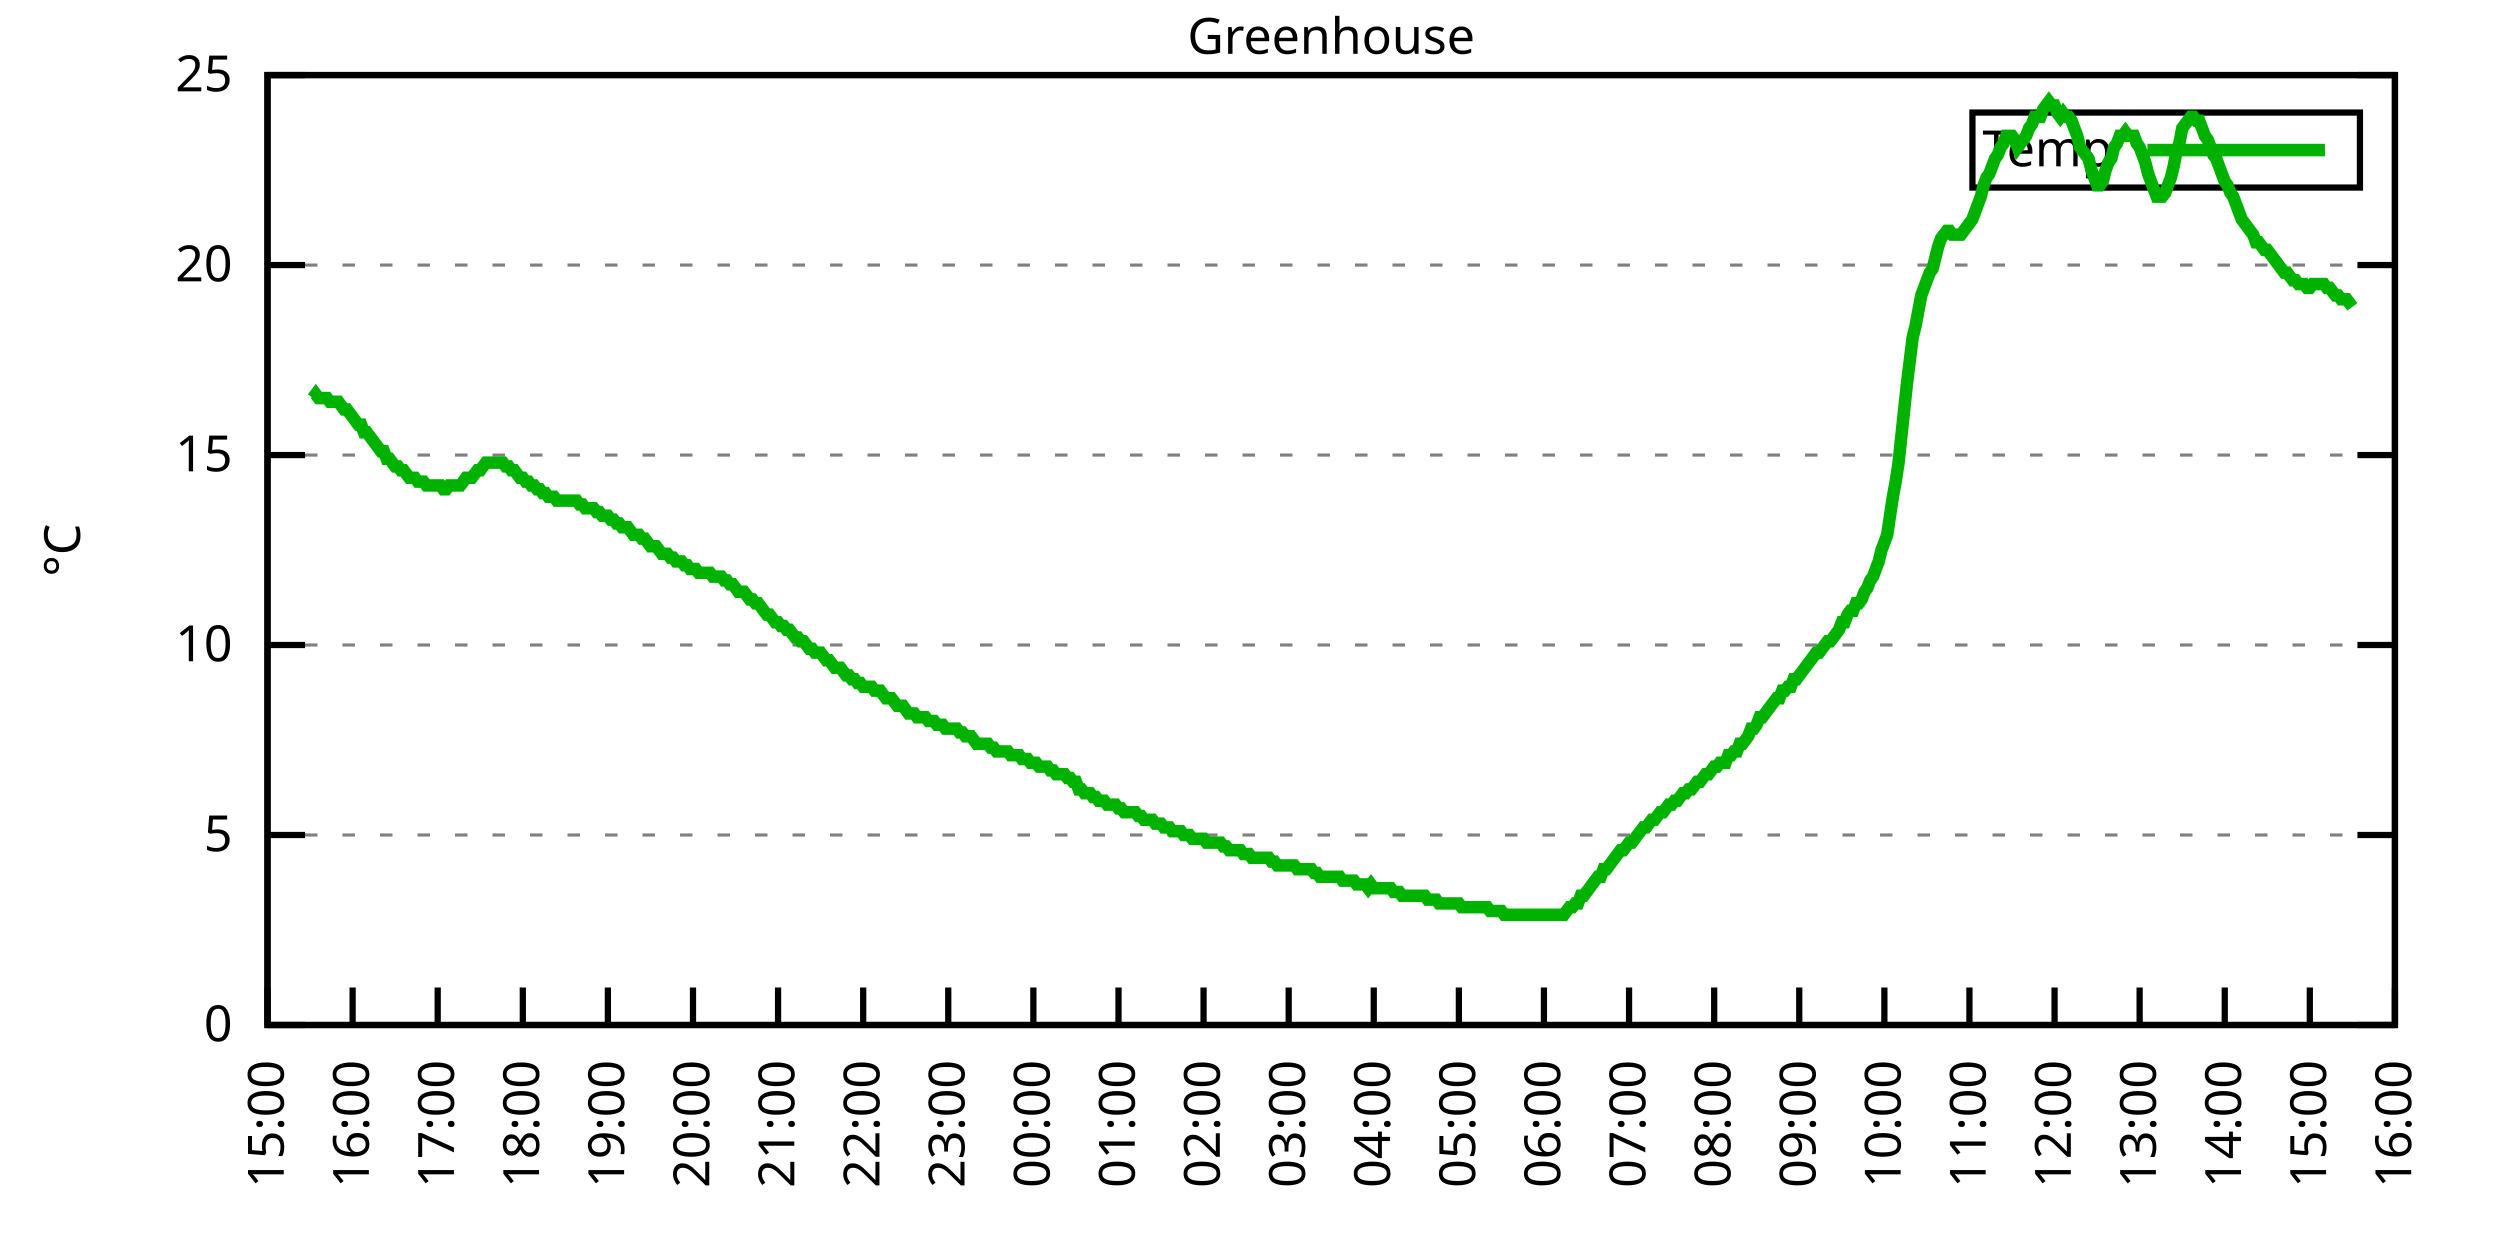
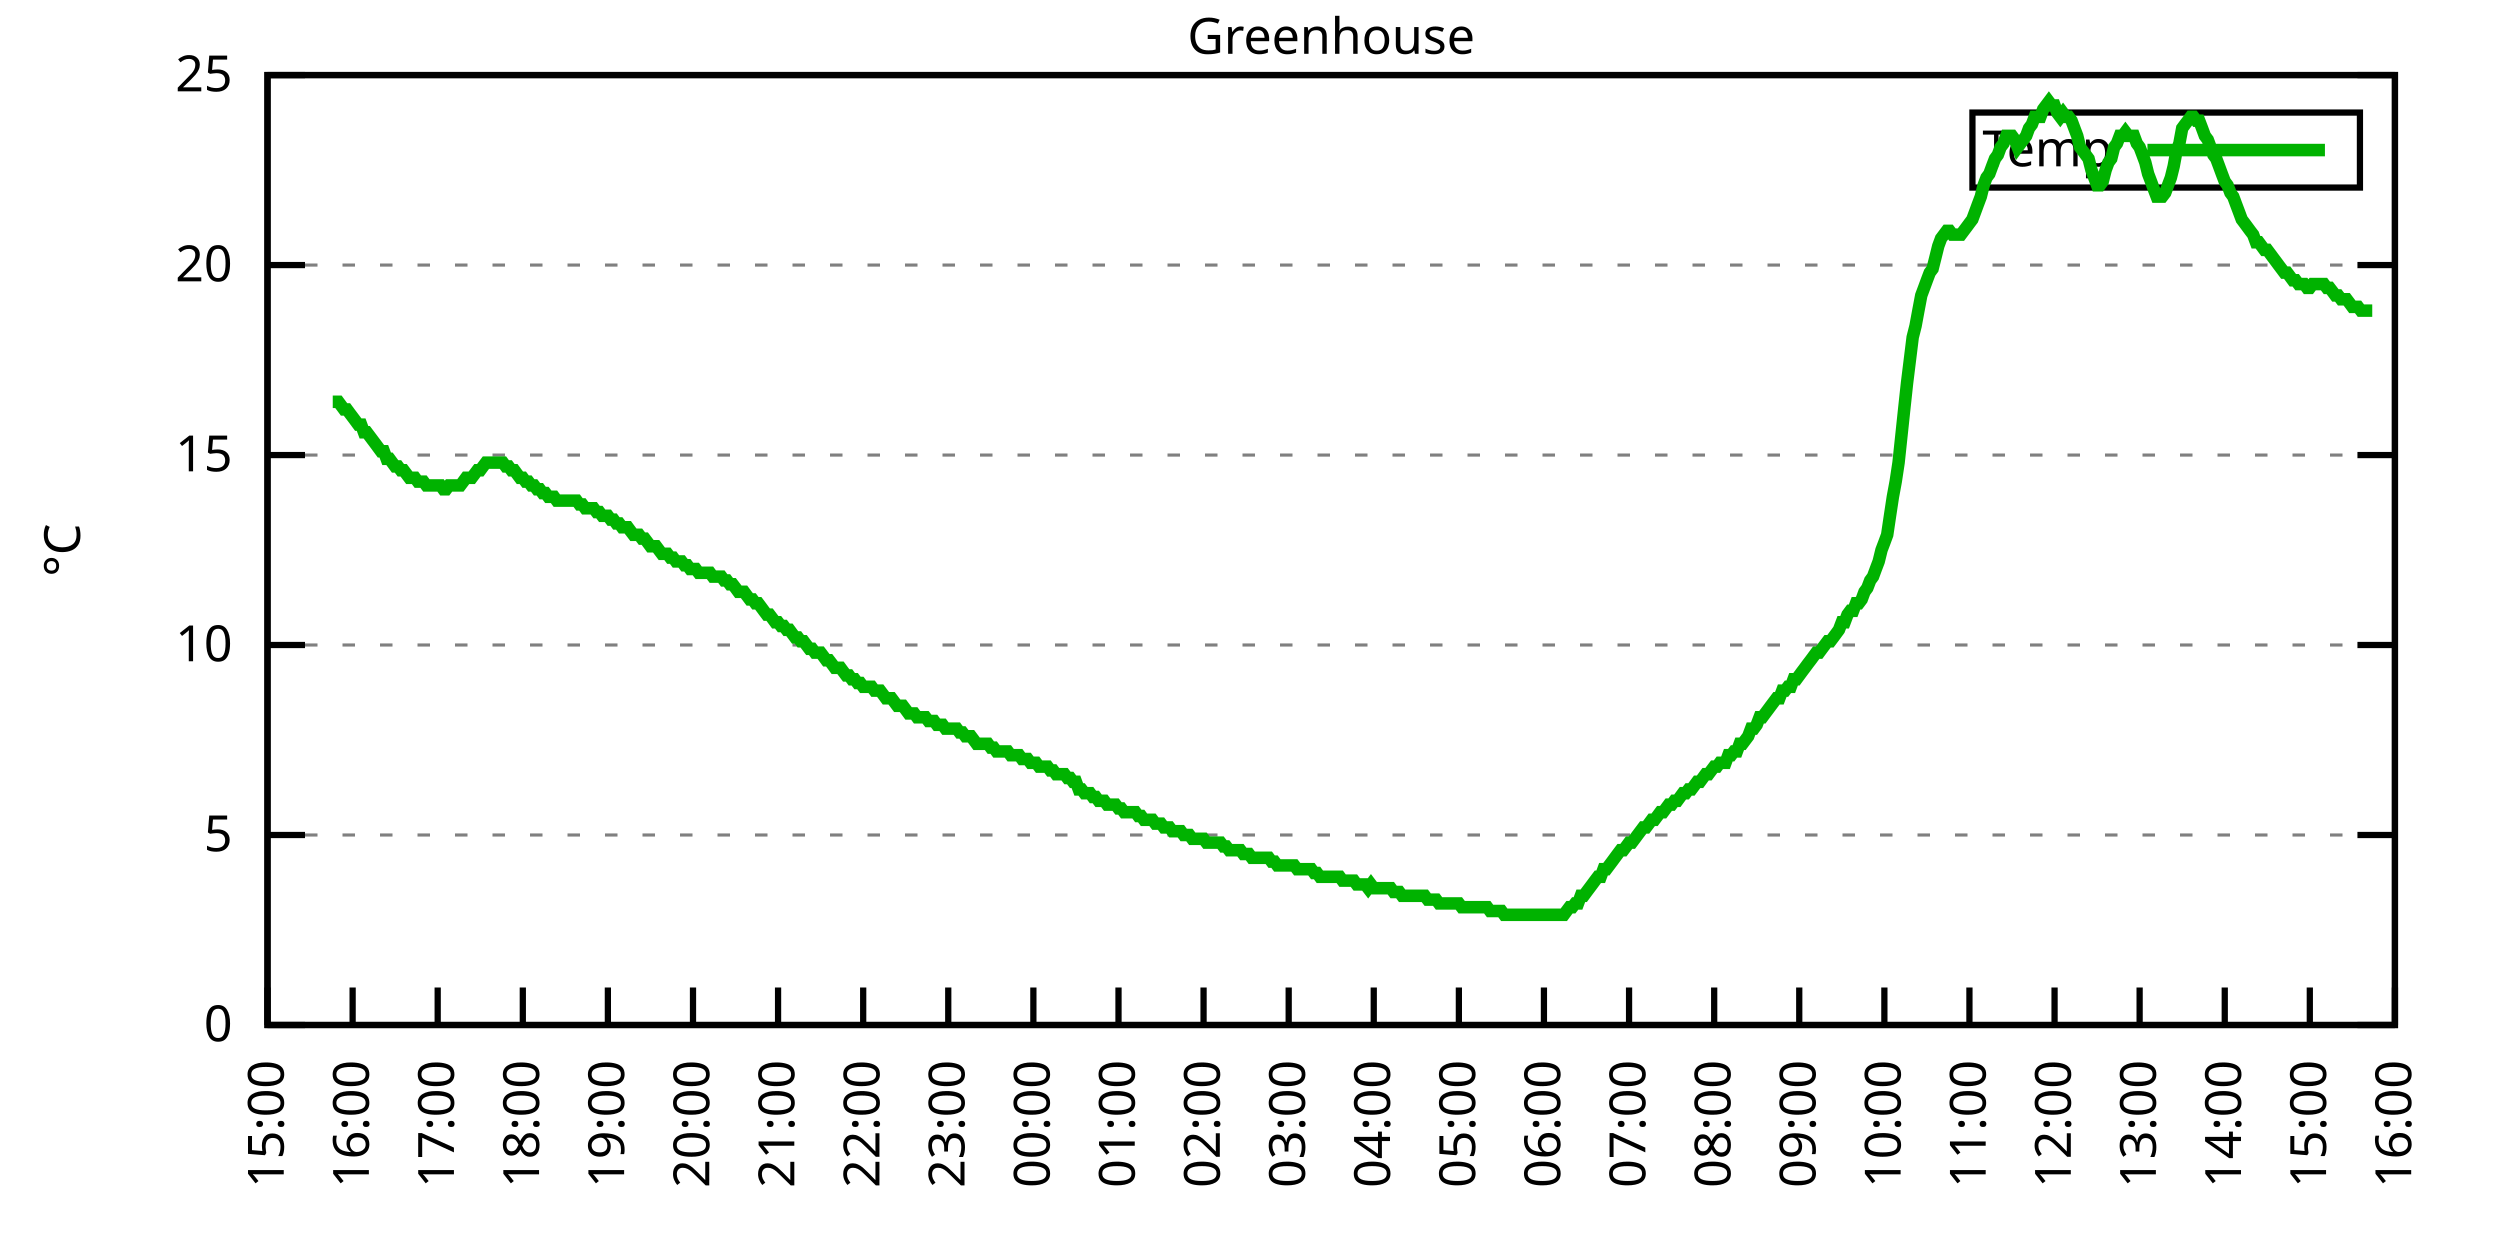
<svg xmlns="http://www.w3.org/2000/svg" xmlns:xlink="http://www.w3.org/1999/xlink" width="400" height="200" viewBox="0 0 400 200">
  <g id="gnuplot_canvas">
    <rect x="0" y="0" width="400" height="200" fill="none" />
    <defs>
      <circle id="gpDot" r="0.5" stroke-width="0.5" stroke="currentColor" />
      <path id="gpPt0" stroke-width="0.333" stroke="currentColor" d="M-1,0 h2 M0,-1 v2" />
      <path id="gpPt1" stroke-width="0.333" stroke="currentColor" d="M-1,-1 L1,1 M1,-1 L-1,1" />
      <path id="gpPt2" stroke-width="0.333" stroke="currentColor" d="M-1,0 L1,0 M0,-1 L0,1 M-1,-1 L1,1 M-1,1 L1,-1" />
      <rect id="gpPt3" stroke-width="0.333" stroke="currentColor" x="-1" y="-1" width="2" height="2" />
      <rect id="gpPt4" stroke-width="0.333" stroke="currentColor" fill="currentColor" x="-1" y="-1" width="2" height="2" />
      <circle id="gpPt5" stroke-width="0.333" stroke="currentColor" cx="0" cy="0" r="1" />
      <use xlink:href="#gpPt5" id="gpPt6" fill="currentColor" stroke="none" />
      <path id="gpPt7" stroke-width="0.333" stroke="currentColor" d="M0,-1.33 L-1.33,0.67 L1.33,0.67 z" />
      <use xlink:href="#gpPt7" id="gpPt8" fill="currentColor" stroke="none" />
      <use xlink:href="#gpPt7" id="gpPt9" stroke="currentColor" transform="rotate(180)" />
      <use xlink:href="#gpPt9" id="gpPt10" fill="currentColor" stroke="none" />
      <use xlink:href="#gpPt3" id="gpPt11" stroke="currentColor" transform="rotate(45)" />
      <use xlink:href="#gpPt11" id="gpPt12" fill="currentColor" stroke="none" />
      <path id="gpPt13" stroke-width="0.333" stroke="currentColor" d="M0,1.330 L1.265,0.411 L0.782,-1.067 L-0.782,-1.076 L-1.265,0.411 z" />
      <use xlink:href="#gpPt13" id="gpPt14" fill="currentColor" stroke="none" />
      <filter id="textbox" filterUnits="objectBoundingBox" x="0" y="0" height="1" width="1">
        <feFlood flood-color="white" flood-opacity="1" result="bgnd" />
        <feComposite in="SourceGraphic" in2="bgnd" operator="atop" />
      </filter>
      <filter id="greybox" filterUnits="objectBoundingBox" x="0" y="0" height="1" width="1">
        <feFlood flood-color="lightgrey" flood-opacity="1" result="grey" />
        <feComposite in="SourceGraphic" in2="grey" operator="atop" />
      </filter>
    </defs>
    <g fill="none" color="white" stroke="currentColor" stroke-width="1.00" stroke-linecap="butt" stroke-linejoin="miter">
</g>
    <g fill="none" color="black" stroke="currentColor" stroke-width="1.00" stroke-linecap="butt" stroke-linejoin="miter">
      <g stroke="none" shape-rendering="crispEdges">
        <polygon fill="rgb(255, 255, 255)" points="42.80,164.00 383.18,164.00 383.18,12.02 42.80,12.02 " />
      </g>
    </g>
    <g fill="none" color="black" stroke="currentColor" stroke-width="1.00" stroke-linecap="butt" stroke-linejoin="miter">
</g>
    <g fill="none" color="black" stroke="black" stroke-width="0.50" stroke-linecap="butt" stroke-linejoin="miter">
</g>
    <g fill="none" color="gray" stroke="currentColor" stroke-width="0.50" stroke-linecap="butt" stroke-linejoin="miter">
      <path stroke="gray" stroke-dasharray="2,4" class="gridline" d="M42.80,164.00 L383.19,164.00  " />
    </g>
    <g fill="none" color="gray" stroke="gray" stroke-width="1.00" stroke-linecap="butt" stroke-linejoin="miter">
</g>
    <g fill="none" color="black" stroke="currentColor" stroke-width="1.00" stroke-linecap="butt" stroke-linejoin="miter">
      <path stroke="black" d="M42.80,164.00 L48.80,164.00 M383.19,164.00 L377.19,164.00  " />
      <g transform="translate(37.20,166.60)" stroke="none" fill="black" font-family="Sans" font-size="8.00" text-anchor="end">
        <text>
          <tspan font-family="Sans"> 0</tspan>
        </text>
      </g>
    </g>
    <g fill="none" color="black" stroke="currentColor" stroke-width="1.00" stroke-linecap="butt" stroke-linejoin="miter">
</g>
    <g fill="none" color="black" stroke="black" stroke-width="0.50" stroke-linecap="butt" stroke-linejoin="miter">
</g>
    <g fill="none" color="gray" stroke="currentColor" stroke-width="0.50" stroke-linecap="butt" stroke-linejoin="miter">
      <path stroke="gray" stroke-dasharray="2,4" class="gridline" d="M42.80,133.60 L383.19,133.60  " />
    </g>
    <g fill="none" color="gray" stroke="gray" stroke-width="1.00" stroke-linecap="butt" stroke-linejoin="miter">
</g>
    <g fill="none" color="black" stroke="currentColor" stroke-width="1.00" stroke-linecap="butt" stroke-linejoin="miter">
      <path stroke="black" d="M42.80,133.60 L48.80,133.60 M383.19,133.60 L377.19,133.60  " />
      <g transform="translate(37.20,136.20)" stroke="none" fill="black" font-family="Sans" font-size="8.00" text-anchor="end">
        <text>
          <tspan font-family="Sans"> 5</tspan>
        </text>
      </g>
    </g>
    <g fill="none" color="black" stroke="currentColor" stroke-width="1.00" stroke-linecap="butt" stroke-linejoin="miter">
</g>
    <g fill="none" color="black" stroke="black" stroke-width="0.50" stroke-linecap="butt" stroke-linejoin="miter">
</g>
    <g fill="none" color="gray" stroke="currentColor" stroke-width="0.50" stroke-linecap="butt" stroke-linejoin="miter">
      <path stroke="gray" stroke-dasharray="2,4" class="gridline" d="M42.80,103.20 L383.19,103.20  " />
    </g>
    <g fill="none" color="gray" stroke="gray" stroke-width="1.00" stroke-linecap="butt" stroke-linejoin="miter">
</g>
    <g fill="none" color="black" stroke="currentColor" stroke-width="1.00" stroke-linecap="butt" stroke-linejoin="miter">
      <path stroke="black" d="M42.80,103.20 L48.80,103.20 M383.19,103.20 L377.19,103.20  " />
      <g transform="translate(37.20,105.80)" stroke="none" fill="black" font-family="Sans" font-size="8.00" text-anchor="end">
        <text>
          <tspan font-family="Sans"> 10</tspan>
        </text>
      </g>
    </g>
    <g fill="none" color="black" stroke="currentColor" stroke-width="1.00" stroke-linecap="butt" stroke-linejoin="miter">
</g>
    <g fill="none" color="black" stroke="black" stroke-width="0.50" stroke-linecap="butt" stroke-linejoin="miter">
</g>
    <g fill="none" color="gray" stroke="currentColor" stroke-width="0.50" stroke-linecap="butt" stroke-linejoin="miter">
      <path stroke="gray" stroke-dasharray="2,4" class="gridline" d="M42.80,72.81 L383.19,72.81  " />
    </g>
    <g fill="none" color="gray" stroke="gray" stroke-width="1.00" stroke-linecap="butt" stroke-linejoin="miter">
</g>
    <g fill="none" color="black" stroke="currentColor" stroke-width="1.00" stroke-linecap="butt" stroke-linejoin="miter">
      <path stroke="black" d="M42.80,72.81 L48.80,72.81 M383.19,72.81 L377.19,72.81  " />
      <g transform="translate(37.20,75.41)" stroke="none" fill="black" font-family="Sans" font-size="8.00" text-anchor="end">
        <text>
          <tspan font-family="Sans"> 15</tspan>
        </text>
      </g>
    </g>
    <g fill="none" color="black" stroke="currentColor" stroke-width="1.00" stroke-linecap="butt" stroke-linejoin="miter">
</g>
    <g fill="none" color="black" stroke="black" stroke-width="0.50" stroke-linecap="butt" stroke-linejoin="miter">
</g>
    <g fill="none" color="gray" stroke="currentColor" stroke-width="0.50" stroke-linecap="butt" stroke-linejoin="miter">
      <path stroke="gray" stroke-dasharray="2,4" class="gridline" d="M42.80,42.41 L383.19,42.41  " />
    </g>
    <g fill="none" color="gray" stroke="gray" stroke-width="1.00" stroke-linecap="butt" stroke-linejoin="miter">
</g>
    <g fill="none" color="black" stroke="currentColor" stroke-width="1.00" stroke-linecap="butt" stroke-linejoin="miter">
      <path stroke="black" d="M42.80,42.41 L48.80,42.41 M383.19,42.41 L377.19,42.41  " />
      <g transform="translate(37.20,45.01)" stroke="none" fill="black" font-family="Sans" font-size="8.00" text-anchor="end">
        <text>
          <tspan font-family="Sans"> 20</tspan>
        </text>
      </g>
    </g>
    <g fill="none" color="black" stroke="currentColor" stroke-width="1.00" stroke-linecap="butt" stroke-linejoin="miter">
</g>
    <g fill="none" color="black" stroke="black" stroke-width="0.50" stroke-linecap="butt" stroke-linejoin="miter">
</g>
    <g fill="none" color="gray" stroke="currentColor" stroke-width="0.50" stroke-linecap="butt" stroke-linejoin="miter">
      <path stroke="gray" stroke-dasharray="2,4" class="gridline" d="M42.80,12.01 L383.19,12.01  " />
    </g>
    <g fill="none" color="gray" stroke="gray" stroke-width="1.00" stroke-linecap="butt" stroke-linejoin="miter">
</g>
    <g fill="none" color="black" stroke="currentColor" stroke-width="1.00" stroke-linecap="butt" stroke-linejoin="miter">
      <path stroke="black" d="M42.80,12.01 L48.80,12.01 M383.19,12.01 L377.19,12.01  " />
      <g transform="translate(37.20,14.61)" stroke="none" fill="black" font-family="Sans" font-size="8.00" text-anchor="end">
        <text>
          <tspan font-family="Sans"> 25</tspan>
        </text>
      </g>
    </g>
    <g fill="none" color="black" stroke="currentColor" stroke-width="1.00" stroke-linecap="butt" stroke-linejoin="miter">
      <path stroke="black" d="M42.80,164.00 L42.80,158.00  " />
      <g transform="translate(45.40,169.60) rotate(270.00)" stroke="none" fill="black" font-family="Sans" font-size="8.00" text-anchor="end">
        <text>
          <tspan font-family="Sans">15:00</tspan>
        </text>
      </g>
    </g>
    <g fill="none" color="black" stroke="currentColor" stroke-width="1.00" stroke-linecap="butt" stroke-linejoin="miter">
      <path stroke="black" d="M56.42,164.00 L56.42,158.00  " />
      <g transform="translate(59.02,169.60) rotate(270.00)" stroke="none" fill="black" font-family="Sans" font-size="8.00" text-anchor="end">
        <text>
          <tspan font-family="Sans">16:00</tspan>
        </text>
      </g>
    </g>
    <g fill="none" color="black" stroke="currentColor" stroke-width="1.00" stroke-linecap="butt" stroke-linejoin="miter">
      <path stroke="black" d="M70.03,164.00 L70.03,158.00  " />
      <g transform="translate(72.63,169.60) rotate(270.00)" stroke="none" fill="black" font-family="Sans" font-size="8.00" text-anchor="end">
        <text>
          <tspan font-family="Sans">17:00</tspan>
        </text>
      </g>
    </g>
    <g fill="none" color="black" stroke="currentColor" stroke-width="1.00" stroke-linecap="butt" stroke-linejoin="miter">
      <path stroke="black" d="M83.65,164.00 L83.65,158.00  " />
      <g transform="translate(86.25,169.60) rotate(270.00)" stroke="none" fill="black" font-family="Sans" font-size="8.00" text-anchor="end">
        <text>
          <tspan font-family="Sans">18:00</tspan>
        </text>
      </g>
    </g>
    <g fill="none" color="black" stroke="currentColor" stroke-width="1.00" stroke-linecap="butt" stroke-linejoin="miter">
      <path stroke="black" d="M97.26,164.00 L97.26,158.00  " />
      <g transform="translate(99.86,169.60) rotate(270.00)" stroke="none" fill="black" font-family="Sans" font-size="8.00" text-anchor="end">
        <text>
          <tspan font-family="Sans">19:00</tspan>
        </text>
      </g>
    </g>
    <g fill="none" color="black" stroke="currentColor" stroke-width="1.00" stroke-linecap="butt" stroke-linejoin="miter">
      <path stroke="black" d="M110.88,164.00 L110.88,158.00  " />
      <g transform="translate(113.48,169.60) rotate(270.00)" stroke="none" fill="black" font-family="Sans" font-size="8.00" text-anchor="end">
        <text>
          <tspan font-family="Sans">20:00</tspan>
        </text>
      </g>
    </g>
    <g fill="none" color="black" stroke="currentColor" stroke-width="1.00" stroke-linecap="butt" stroke-linejoin="miter">
      <path stroke="black" d="M124.49,164.00 L124.49,158.00  " />
      <g transform="translate(127.09,169.60) rotate(270.00)" stroke="none" fill="black" font-family="Sans" font-size="8.00" text-anchor="end">
        <text>
          <tspan font-family="Sans">21:00</tspan>
        </text>
      </g>
    </g>
    <g fill="none" color="black" stroke="currentColor" stroke-width="1.00" stroke-linecap="butt" stroke-linejoin="miter">
      <path stroke="black" d="M138.11,164.00 L138.11,158.00  " />
      <g transform="translate(140.71,169.60) rotate(270.00)" stroke="none" fill="black" font-family="Sans" font-size="8.00" text-anchor="end">
        <text>
          <tspan font-family="Sans">22:00</tspan>
        </text>
      </g>
    </g>
    <g fill="none" color="black" stroke="currentColor" stroke-width="1.00" stroke-linecap="butt" stroke-linejoin="miter">
      <path stroke="black" d="M151.72,164.00 L151.72,158.00  " />
      <g transform="translate(154.32,169.60) rotate(270.00)" stroke="none" fill="black" font-family="Sans" font-size="8.00" text-anchor="end">
        <text>
          <tspan font-family="Sans">23:00</tspan>
        </text>
      </g>
    </g>
    <g fill="none" color="black" stroke="currentColor" stroke-width="1.00" stroke-linecap="butt" stroke-linejoin="miter">
      <path stroke="black" d="M165.34,164.00 L165.34,158.00  " />
      <g transform="translate(167.94,169.60) rotate(270.00)" stroke="none" fill="black" font-family="Sans" font-size="8.00" text-anchor="end">
        <text>
          <tspan font-family="Sans">00:00</tspan>
        </text>
      </g>
    </g>
    <g fill="none" color="black" stroke="currentColor" stroke-width="1.00" stroke-linecap="butt" stroke-linejoin="miter">
      <path stroke="black" d="M178.96,164.00 L178.96,158.00  " />
      <g transform="translate(181.56,169.60) rotate(270.00)" stroke="none" fill="black" font-family="Sans" font-size="8.00" text-anchor="end">
        <text>
          <tspan font-family="Sans">01:00</tspan>
        </text>
      </g>
    </g>
    <g fill="none" color="black" stroke="currentColor" stroke-width="1.00" stroke-linecap="butt" stroke-linejoin="miter">
      <path stroke="black" d="M192.57,164.00 L192.57,158.00  " />
      <g transform="translate(195.17,169.60) rotate(270.00)" stroke="none" fill="black" font-family="Sans" font-size="8.00" text-anchor="end">
        <text>
          <tspan font-family="Sans">02:00</tspan>
        </text>
      </g>
    </g>
    <g fill="none" color="black" stroke="currentColor" stroke-width="1.00" stroke-linecap="butt" stroke-linejoin="miter">
      <path stroke="black" d="M206.19,164.00 L206.19,158.00  " />
      <g transform="translate(208.79,169.60) rotate(270.00)" stroke="none" fill="black" font-family="Sans" font-size="8.00" text-anchor="end">
        <text>
          <tspan font-family="Sans">03:00</tspan>
        </text>
      </g>
    </g>
    <g fill="none" color="black" stroke="currentColor" stroke-width="1.00" stroke-linecap="butt" stroke-linejoin="miter">
      <path stroke="black" d="M219.80,164.00 L219.80,158.00  " />
      <g transform="translate(222.40,169.60) rotate(270.00)" stroke="none" fill="black" font-family="Sans" font-size="8.00" text-anchor="end">
        <text>
          <tspan font-family="Sans">04:00</tspan>
        </text>
      </g>
    </g>
    <g fill="none" color="black" stroke="currentColor" stroke-width="1.00" stroke-linecap="butt" stroke-linejoin="miter">
      <path stroke="black" d="M233.42,164.00 L233.42,158.00  " />
      <g transform="translate(236.02,169.60) rotate(270.00)" stroke="none" fill="black" font-family="Sans" font-size="8.00" text-anchor="end">
        <text>
          <tspan font-family="Sans">05:00</tspan>
        </text>
      </g>
    </g>
    <g fill="none" color="black" stroke="currentColor" stroke-width="1.00" stroke-linecap="butt" stroke-linejoin="miter">
      <path stroke="black" d="M247.03,164.00 L247.03,158.00  " />
      <g transform="translate(249.63,169.60) rotate(270.00)" stroke="none" fill="black" font-family="Sans" font-size="8.00" text-anchor="end">
        <text>
          <tspan font-family="Sans">06:00</tspan>
        </text>
      </g>
    </g>
    <g fill="none" color="black" stroke="currentColor" stroke-width="1.00" stroke-linecap="butt" stroke-linejoin="miter">
      <path stroke="black" d="M260.65,164.00 L260.65,158.00  " />
      <g transform="translate(263.25,169.60) rotate(270.00)" stroke="none" fill="black" font-family="Sans" font-size="8.00" text-anchor="end">
        <text>
          <tspan font-family="Sans">07:00</tspan>
        </text>
      </g>
    </g>
    <g fill="none" color="black" stroke="currentColor" stroke-width="1.00" stroke-linecap="butt" stroke-linejoin="miter">
      <path stroke="black" d="M274.27,164.00 L274.27,158.00  " />
      <g transform="translate(276.87,169.60) rotate(270.00)" stroke="none" fill="black" font-family="Sans" font-size="8.00" text-anchor="end">
        <text>
          <tspan font-family="Sans">08:00</tspan>
        </text>
      </g>
    </g>
    <g fill="none" color="black" stroke="currentColor" stroke-width="1.00" stroke-linecap="butt" stroke-linejoin="miter">
      <path stroke="black" d="M287.88,164.00 L287.88,158.00  " />
      <g transform="translate(290.48,169.60) rotate(270.00)" stroke="none" fill="black" font-family="Sans" font-size="8.00" text-anchor="end">
        <text>
          <tspan font-family="Sans">09:00</tspan>
        </text>
      </g>
    </g>
    <g fill="none" color="black" stroke="currentColor" stroke-width="1.00" stroke-linecap="butt" stroke-linejoin="miter">
      <path stroke="black" d="M301.50,164.00 L301.50,158.00  " />
      <g transform="translate(304.10,169.60) rotate(270.00)" stroke="none" fill="black" font-family="Sans" font-size="8.00" text-anchor="end">
        <text>
          <tspan font-family="Sans">10:00</tspan>
        </text>
      </g>
    </g>
    <g fill="none" color="black" stroke="currentColor" stroke-width="1.00" stroke-linecap="butt" stroke-linejoin="miter">
      <path stroke="black" d="M315.11,164.00 L315.11,158.00  " />
      <g transform="translate(317.71,169.60) rotate(270.00)" stroke="none" fill="black" font-family="Sans" font-size="8.00" text-anchor="end">
        <text>
          <tspan font-family="Sans">11:00</tspan>
        </text>
      </g>
    </g>
    <g fill="none" color="black" stroke="currentColor" stroke-width="1.00" stroke-linecap="butt" stroke-linejoin="miter">
      <path stroke="black" d="M328.73,164.00 L328.73,158.00  " />
      <g transform="translate(331.33,169.60) rotate(270.00)" stroke="none" fill="black" font-family="Sans" font-size="8.00" text-anchor="end">
        <text>
          <tspan font-family="Sans">12:00</tspan>
        </text>
      </g>
    </g>
    <g fill="none" color="black" stroke="currentColor" stroke-width="1.00" stroke-linecap="butt" stroke-linejoin="miter">
      <path stroke="black" d="M342.34,164.00 L342.34,158.00  " />
      <g transform="translate(344.94,169.60) rotate(270.00)" stroke="none" fill="black" font-family="Sans" font-size="8.00" text-anchor="end">
        <text>
          <tspan font-family="Sans">13:00</tspan>
        </text>
      </g>
    </g>
    <g fill="none" color="black" stroke="currentColor" stroke-width="1.00" stroke-linecap="butt" stroke-linejoin="miter">
      <path stroke="black" d="M355.96,164.00 L355.96,158.00  " />
      <g transform="translate(358.56,169.60) rotate(270.00)" stroke="none" fill="black" font-family="Sans" font-size="8.00" text-anchor="end">
        <text>
          <tspan font-family="Sans">14:00</tspan>
        </text>
      </g>
    </g>
    <g fill="none" color="black" stroke="currentColor" stroke-width="1.00" stroke-linecap="butt" stroke-linejoin="miter">
      <path stroke="black" d="M369.57,164.00 L369.57,158.00  " />
      <g transform="translate(372.17,169.60) rotate(270.00)" stroke="none" fill="black" font-family="Sans" font-size="8.00" text-anchor="end">
        <text>
          <tspan font-family="Sans">15:00</tspan>
        </text>
      </g>
    </g>
    <g fill="none" color="black" stroke="currentColor" stroke-width="1.00" stroke-linecap="butt" stroke-linejoin="miter">
      <path stroke="black" d="M383.19,164.00 L383.19,158.00  " />
      <g transform="translate(385.79,169.60) rotate(270.00)" stroke="none" fill="black" font-family="Sans" font-size="8.00" text-anchor="end">
        <text>
          <tspan font-family="Sans">16:00</tspan>
        </text>
      </g>
    </g>
    <g fill="none" color="black" stroke="currentColor" stroke-width="1.00" stroke-linecap="butt" stroke-linejoin="miter">
</g>
    <g fill="none" color="black" stroke="currentColor" stroke-width="1.00" stroke-linecap="butt" stroke-linejoin="miter">
      <path stroke="black" d="M42.80,12.01 L42.80,164.00 L383.19,164.00 L383.19,12.01 L42.80,12.01 Z  " />
    </g>
    <g fill="none" color="black" stroke="currentColor" stroke-width="1.00" stroke-linecap="butt" stroke-linejoin="miter">
</g>
    <g fill="none" color="black" stroke="currentColor" stroke-width="1.00" stroke-linecap="butt" stroke-linejoin="miter">
      <path stroke="black" d="M315.59,30.01 L315.59,18.01 L377.59,18.01 L377.59,30.01 L315.59,30.01 Z  " />
    </g>
    <g id="Greenhouse_plot_1">
      <g fill="none" color="white" stroke="black" stroke-width="2.00" stroke-linecap="butt" stroke-linejoin="miter">
</g>
      <g fill="none" color="black" stroke="currentColor" stroke-width="2.00" stroke-linecap="butt" stroke-linejoin="miter">
        <g transform="translate(337.99,26.61)" stroke="none" fill="black" font-family="Sans" font-size="8.00" text-anchor="end">
          <text>
            <tspan font-family="Sans">Temp</tspan>
          </text>
        </g>
      </g>
      <g fill="none" color="black" stroke="currentColor" stroke-width="2.00" stroke-linecap="butt" stroke-linejoin="miter">
-         <path stroke="rgb(  0, 178,   0)" d="M343.59,24.01 L371.99,24.01 M50.06,63.69 L50.52,63.08 L50.97,63.69 L51.42,63.69 L51.88,63.69 L52.33,63.69   L52.78,64.29 L53.24,64.29 L53.69,64.29 L54.15,64.29 L54.60,64.90 L55.05,65.51 L55.51,65.51 L55.96,66.12   L56.42,66.73 L56.87,67.33 L57.32,67.94 L57.78,67.94 L58.23,69.16 L58.68,69.16 L59.14,69.77 L59.59,70.37   L60.05,70.98 L60.50,71.59 L60.95,72.20 L61.41,72.20 L61.86,73.41 L62.32,73.41 L62.77,74.02 L63.22,74.63   L63.68,74.63 L64.13,75.24 L64.58,75.24 L65.04,75.85 L65.49,76.45 L65.95,76.45 L66.40,76.45 L66.85,77.06   L67.31,77.06 L67.76,77.06 L68.22,77.67 L68.67,77.67 L69.12,77.67 L69.58,77.67 L70.03,77.67 L70.49,77.67   L70.94,78.28 L71.39,78.28 L71.85,77.67 L72.30,77.67 L72.75,77.67 L73.21,77.67 L73.66,77.67 L74.12,77.06   L74.57,76.45 L75.02,76.45 L75.48,76.45 L75.93,75.85 L76.39,75.24 L76.84,75.24 L77.29,74.63 L77.75,74.02   L78.20,74.02 L78.65,74.02 L79.11,74.02 L79.56,74.02 L80.02,74.02 L80.47,74.02 L80.92,74.63 L81.38,74.63   L81.83,75.24 L82.29,75.24 L82.74,75.85 L83.19,76.45 L83.65,76.45 L84.10,77.06 L84.55,77.06 L85.01,77.67   L85.46,77.67 L85.92,78.28 L86.37,78.28 L86.82,78.89 L87.28,78.89 L87.73,79.49 L88.19,79.49 L88.64,79.49   L89.09,80.10 L89.55,80.10 L90.00,80.10 L90.45,80.10 L90.91,80.10 L91.36,80.10 L91.82,80.10 L92.27,80.10   L92.72,80.71 L93.18,80.71 L93.63,81.32 L94.09,81.32 L94.54,81.32 L94.99,81.32 L95.45,81.93 L95.90,81.93   L96.35,82.53 L96.81,82.53 L97.26,82.53 L97.72,83.14 L98.17,83.14 L98.62,83.75 L99.08,83.75 L99.53,84.36   L99.99,84.36 L100.44,84.36 L100.89,84.97 L101.35,85.57 L101.80,85.57 L102.25,85.57 L102.71,86.18 L103.16,86.18   L103.62,86.79 L104.07,87.40 L104.52,87.40 L104.98,87.40 L105.43,88.00 L105.89,88.61 L106.34,88.61 L106.79,88.61   L107.25,89.22 L107.70,89.22 L108.15,89.83 L108.61,89.83 L109.06,89.83 L109.52,90.44 L109.97,90.44 L110.42,91.04   L110.88,91.04 L111.33,91.04 L111.79,91.65 L112.24,91.65 L112.69,91.65 L113.15,91.65 L113.60,91.65 L114.05,92.26   L114.51,92.26 L114.96,92.26 L115.42,92.26 L115.87,92.87 L116.32,92.87 L116.78,93.48 L117.23,93.48 L117.69,94.08   L118.14,94.69 L118.59,94.69 L119.05,94.69 L119.50,95.30 L119.96,95.91 L120.41,95.91 L120.86,96.52 L121.32,96.52   L121.77,97.12 L122.22,97.73 L122.68,98.34 L123.13,98.34 L123.59,98.95 L124.04,99.56 L124.49,99.56 L124.95,100.16   L125.40,100.16 L125.86,100.77 L126.31,100.77 L126.76,101.38 L127.22,101.99 L127.67,101.99 L128.12,102.60 L128.58,102.60   L129.03,103.20 L129.49,103.81 L129.94,103.81 L130.39,104.42 L130.85,104.42 L131.30,104.42 L131.76,105.03 L132.21,105.64   L132.66,105.64 L133.12,106.24 L133.57,106.85 L134.02,106.85 L134.48,106.85 L134.93,107.46 L135.39,108.07 L135.84,108.07   L136.29,108.68 L136.75,108.68 L137.20,109.28 L137.66,109.28 L138.11,109.89 L138.56,109.89 L139.02,109.89 L139.47,109.89   L139.92,110.50 L140.38,110.50 L140.83,110.50 L141.29,111.11 L141.74,111.72 L142.19,111.72 L142.65,111.72 L143.10,112.32   L143.56,112.93 L144.01,112.93 L144.46,112.93 L144.92,113.54 L145.37,114.15 L145.82,114.15 L146.28,114.15 L146.73,114.76   L147.19,114.76 L147.64,114.76 L148.09,114.76 L148.55,115.36 L149.00,115.36 L149.46,115.36 L149.91,115.97 L150.36,115.97   L150.82,115.97 L151.27,116.58 L151.72,116.58 L152.18,116.58 L152.63,116.58 L153.09,116.58 L153.54,117.19 L153.99,117.19   L154.45,117.80 L154.90,117.80 L155.36,117.80 L155.81,118.40 L156.26,119.01 L156.72,119.01 L157.17,119.01 L157.62,119.01   L158.08,119.01 L158.53,119.62 L158.99,119.62 L159.44,120.23 L159.89,120.23 L160.35,120.23 L160.80,120.23 L161.26,120.23   L161.71,120.83 L162.16,120.83 L162.62,120.83 L163.07,120.83 L163.52,121.44 L163.98,121.44 L164.43,121.44 L164.89,122.05   L165.34,122.05 L165.79,122.05 L166.25,122.66 L166.70,122.66 L167.16,122.66 L167.61,122.66 L168.06,123.27 L168.52,123.27   L168.97,123.87 L169.43,123.87 L169.88,123.87 L170.33,123.87 L170.79,124.48 L171.24,124.48 L171.69,125.09 L172.15,125.09   L172.60,126.31 L173.06,126.31 L173.51,126.91 L173.96,126.91 L174.42,126.91 L174.87,127.52 L175.33,127.52 L175.78,128.13   L176.23,128.13 L176.69,128.13 L177.14,128.74 L177.59,128.74 L178.05,128.74 L178.50,128.74 L178.96,129.35 L179.41,129.35   L179.86,129.95 L180.32,129.95 L180.77,129.95 L181.23,129.95 L181.68,129.95 L182.13,130.56 L182.59,130.56 L183.04,131.17   L183.49,131.17 L183.95,131.17 L184.40,131.17 L184.86,131.78 L185.31,131.78 L185.76,131.78 L186.22,132.39 L186.67,132.39   L187.13,132.39 L187.58,132.99 L188.03,132.99 L188.49,132.99 L188.94,132.99 L189.39,133.60 L189.85,133.60 L190.30,133.60   L190.76,134.21 L191.21,134.21 L191.66,134.21 L192.12,134.21 L192.57,134.21 L193.03,134.82 L193.48,134.82 L193.93,134.82   L194.39,134.82 L194.84,134.82 L195.29,134.82 L195.75,135.43 L196.20,135.43 L196.66,136.03 L197.11,136.03 L197.56,136.03   L198.02,136.03 L198.47,136.03 L198.93,136.64 L199.38,136.64 L199.83,136.64 L200.29,137.25 L200.74,137.25 L201.19,137.25   L201.65,137.25 L202.10,137.25 L202.56,137.25 L203.01,137.25 L203.46,137.86 L203.92,137.86 L204.37,138.47 L204.83,138.47   L205.28,138.47 L205.73,138.47 L206.19,138.47 L206.64,138.47 L207.09,138.47 L207.55,139.07 L208.00,139.07 L208.46,139.07   L208.91,139.07 L209.36,139.07 L209.82,139.07 L210.27,139.68 L210.73,139.68 L211.18,140.29 L211.63,140.29 L212.09,140.29   L212.54,140.29 L213.00,140.29 L213.45,140.29 L213.90,140.29 L214.36,140.29 L214.81,140.90 L215.26,140.90 L215.72,140.90   L216.17,140.90 L216.63,140.90 L217.08,141.51 L217.53,141.51 L217.99,141.51 L218.44,141.51 L218.90,142.11 L219.35,141.51   L219.80,142.11 L220.26,142.11 L220.71,142.11 L221.16,142.11 L221.62,142.11 L222.07,142.11 L222.53,142.11 L222.98,142.72   L223.43,142.72 L223.89,142.72 L224.34,143.33 L224.80,143.33 L225.25,143.33 L225.70,143.33 L226.16,143.33 L226.61,143.33   L227.06,143.33 L227.52,143.33 L227.97,143.33 L228.43,143.94 L228.88,143.94 L229.33,143.94 L229.79,143.94 L230.24,144.55   L230.70,144.55 L231.15,144.55 L231.60,144.55 L232.06,144.55 L232.51,144.55 L232.96,144.55 L233.42,144.55 L233.87,145.15   L234.33,145.15 L234.78,145.15 L235.23,145.15 L235.69,145.15 L236.14,145.15 L236.60,145.15 L237.05,145.15 L237.50,145.15   L237.96,145.15 L238.41,145.76 L238.86,145.76 L239.32,145.76 L239.77,145.76 L240.23,145.76 L240.68,146.37 L241.13,146.37   L241.59,146.37 L242.04,146.37 L242.50,146.37 L242.95,146.37 L243.40,146.37 L243.86,146.37 L244.31,146.37 L244.76,146.37   L245.22,146.37 L245.67,146.37 L246.13,146.37 L246.58,146.37 L247.03,146.37 L247.49,146.37 L247.94,146.37 L248.40,146.37   L248.85,146.37 L249.30,146.37 L249.76,146.37 L250.21,146.37 L250.66,145.76 L251.12,145.15 L251.57,145.15 L252.03,144.55   L252.48,144.55 L252.93,143.33 L253.39,143.33 L253.84,142.72 L254.30,142.11 L254.75,141.51 L255.20,140.90 L255.66,140.29   L256.11,140.29 L256.56,139.07 L257.02,139.07 L257.47,138.47 L257.93,137.86 L258.38,137.25 L258.83,136.64 L259.29,136.03   L259.74,136.03 L260.20,135.43 L260.65,134.82 L261.10,134.82 L261.56,134.21 L262.01,133.60 L262.47,132.99 L262.92,132.39   L263.37,132.39 L263.83,131.78 L264.28,131.17 L264.73,131.17 L265.19,130.56 L265.64,129.95 L266.10,129.95 L266.55,129.35   L267.00,128.74 L267.46,128.74 L267.91,128.13 L268.37,128.13 L268.82,127.52 L269.27,126.91 L269.73,126.91 L270.18,126.31   L270.63,126.31 L271.09,125.70 L271.54,125.09 L272.00,125.09 L272.45,124.48 L272.90,123.87 L273.36,123.87 L273.81,123.27   L274.27,122.66 L274.72,122.66 L275.17,122.05 L275.63,122.05 L276.08,122.05 L276.53,120.83 L276.99,120.83 L277.44,120.23   L277.90,120.23 L278.35,119.01 L278.80,119.01 L279.26,118.40 L279.71,117.80 L280.17,116.58 L280.62,116.58 L281.07,115.97   L281.53,114.76 L281.98,114.76 L282.43,114.15 L282.89,113.54 L283.34,112.93 L283.80,112.32 L284.25,111.72 L284.70,111.72   L285.16,110.50 L285.61,110.50 L286.07,109.89 L286.52,109.89 L286.97,108.68 L287.43,108.68 L287.88,108.07 L288.33,107.46   L288.79,106.85 L289.24,106.24 L289.70,105.64 L290.15,105.03 L290.60,104.42 L291.06,104.42 L291.51,103.81 L291.97,103.20   L292.42,102.60 L292.87,102.60 L293.33,101.99 L293.78,101.38 L294.23,100.77 L294.69,99.56 L295.14,99.56 L295.60,98.34   L296.05,97.73 L296.50,97.73 L296.96,96.52 L297.41,96.52 L297.87,95.91 L298.32,94.69 L298.77,94.08 L299.23,92.87   L299.68,92.26 L300.13,91.04 L300.59,89.83 L301.04,88.00 L301.50,86.79 L301.95,85.57 L302.40,82.53 L302.86,79.49   L303.31,77.06 L303.77,74.02 L304.22,69.77 L304.67,65.51 L305.13,61.25 L305.58,57.61 L306.03,53.96 L306.49,52.14   L306.94,49.70 L307.40,47.27 L307.85,46.06 L308.30,44.84 L308.76,43.62 L309.21,43.02 L309.67,41.19 L310.12,39.37   L310.57,38.15 L311.03,37.54 L311.48,36.94 L311.94,36.94 L312.39,37.54 L312.84,37.54 L313.30,37.54 L313.75,37.54   L314.20,36.94 L314.66,36.33 L315.11,35.72 L315.57,35.11 L316.02,33.90 L316.47,32.68 L316.93,31.46 L317.38,29.64   L317.84,28.42 L318.29,27.82 L318.74,26.60 L319.20,25.39 L319.65,24.78 L320.10,23.56 L320.56,22.95 L321.01,21.74   L321.47,21.74 L321.92,21.74 L322.37,22.35 L322.83,23.56 L323.28,22.95 L323.74,22.35 L324.19,21.74 L324.64,20.52   L325.10,19.91 L325.55,18.70 L326.00,18.70 L326.46,18.70 L326.91,17.48 L327.37,16.87 L327.82,16.27 L328.27,16.87   L328.73,16.87 L329.18,18.09 L329.64,18.70 L330.09,18.09 L330.54,18.70 L331.00,18.70 L331.45,19.31 L331.90,20.52   L332.36,21.74 L332.81,23.56 L333.27,24.17 L333.72,24.78 L334.17,25.39 L334.63,27.21 L335.08,28.42 L335.54,29.64   L335.99,29.64 L336.44,29.03 L336.90,27.21 L337.35,25.99 L337.80,25.39 L338.26,23.56 L338.71,22.95 L339.17,21.74   L339.62,21.74 L340.07,21.13 L340.53,21.74 L340.98,21.74 L341.44,21.74 L341.89,22.95 L342.34,23.56 L342.80,24.78   L343.25,25.99 L343.70,27.82 L344.16,29.03 L344.61,30.25 L345.07,31.46 L345.52,31.46 L345.97,31.46 L346.43,30.86   L346.88,29.64 L347.34,28.42 L347.79,26.60 L348.24,24.17 L348.70,22.95 L349.15,20.52 L349.60,19.91 L350.06,19.31   L350.51,18.70 L350.97,18.70 L351.42,19.31 L351.87,19.31 L352.33,20.52 L352.78,21.74 L353.24,22.35 L353.69,23.56   L354.14,24.78 L354.60,25.39 L355.05,26.60 L355.50,27.82 L355.96,29.03 L356.41,29.64 L356.87,30.86 L357.32,31.46   L357.77,32.68 L358.23,33.90 L358.68,35.11 L359.14,35.72 L359.59,36.33 L360.04,36.94 L360.50,37.54 L360.95,38.76   L361.41,38.76 L361.86,39.37 L362.31,39.98 L362.77,39.98 L363.22,40.58 L363.67,41.19 L364.13,41.80 L364.58,42.41   L365.04,43.02 L365.49,43.62 L365.94,43.62 L366.40,44.23 L366.85,44.84 L367.31,44.84 L367.76,45.45 L368.21,45.45   L368.67,45.45 L369.12,46.06 L369.57,46.06 L370.03,45.45 L370.48,45.45 L370.94,45.45 L371.39,45.45 L371.84,45.45   L372.30,46.06 L372.75,46.06 L373.21,46.66 L373.66,47.27 L374.11,47.27 L374.57,47.88 L375.02,47.88 L375.47,47.88   L375.93,48.49 L376.38,49.10  " />
+         <path stroke="rgb(  0, 178,   0)" d="M343.59,24.01 L371.99,24.01 M53.24,64.29 L53.69,64.29 L54.15,64.29 L54.60,64.90 L55.05,65.51 L55.51,65.51   L55.96,66.12 L56.42,66.73 L56.87,67.33 L57.32,67.94 L57.78,67.94 L58.23,69.16 L58.68,69.16 L59.14,69.77   L59.59,70.37 L60.05,70.98 L60.50,71.59 L60.95,72.20 L61.41,72.20 L61.86,73.41 L62.32,73.41 L62.77,74.02   L63.22,74.63 L63.68,74.63 L64.13,75.24 L64.58,75.24 L65.04,75.85 L65.49,76.45 L65.95,76.45 L66.40,76.45   L66.85,77.06 L67.31,77.06 L67.76,77.06 L68.22,77.67 L68.67,77.67 L69.12,77.67 L69.58,77.67 L70.03,77.67   L70.49,77.67 L70.94,78.28 L71.39,78.28 L71.85,77.67 L72.30,77.67 L72.75,77.67 L73.21,77.67 L73.66,77.67   L74.12,77.06 L74.57,76.45 L75.02,76.45 L75.48,76.45 L75.93,75.85 L76.39,75.24 L76.84,75.24 L77.29,74.63   L77.75,74.02 L78.20,74.02 L78.65,74.02 L79.11,74.02 L79.56,74.02 L80.02,74.02 L80.47,74.02 L80.92,74.63   L81.38,74.63 L81.83,75.24 L82.29,75.24 L82.74,75.85 L83.19,76.45 L83.65,76.45 L84.10,77.06 L84.55,77.06   L85.01,77.67 L85.46,77.67 L85.92,78.28 L86.37,78.28 L86.82,78.89 L87.28,78.89 L87.73,79.49 L88.19,79.49   L88.64,79.49 L89.09,80.10 L89.55,80.10 L90.00,80.10 L90.45,80.10 L90.91,80.10 L91.36,80.10 L91.82,80.10   L92.27,80.10 L92.72,80.71 L93.18,80.71 L93.63,81.32 L94.09,81.32 L94.54,81.32 L94.99,81.32 L95.45,81.93   L95.90,81.93 L96.35,82.53 L96.81,82.53 L97.26,82.53 L97.72,83.14 L98.17,83.14 L98.62,83.75 L99.08,83.75   L99.53,84.36 L99.99,84.36 L100.44,84.36 L100.89,84.97 L101.35,85.57 L101.80,85.57 L102.25,85.57 L102.71,86.18   L103.16,86.18 L103.62,86.79 L104.07,87.40 L104.52,87.40 L104.98,87.40 L105.43,88.00 L105.89,88.61 L106.34,88.61   L106.79,88.61 L107.25,89.22 L107.70,89.22 L108.15,89.83 L108.61,89.83 L109.06,89.83 L109.52,90.44 L109.97,90.44   L110.42,91.04 L110.88,91.04 L111.33,91.04 L111.79,91.65 L112.24,91.65 L112.69,91.65 L113.15,91.65 L113.60,91.65   L114.05,92.26 L114.51,92.26 L114.96,92.26 L115.42,92.26 L115.87,92.87 L116.32,92.87 L116.78,93.48 L117.23,93.48   L117.69,94.08 L118.14,94.69 L118.59,94.69 L119.05,94.69 L119.50,95.30 L119.96,95.91 L120.41,95.91 L120.86,96.52   L121.32,96.52 L121.77,97.12 L122.22,97.73 L122.68,98.34 L123.13,98.34 L123.59,98.95 L124.04,99.56 L124.49,99.56   L124.95,100.16 L125.40,100.16 L125.86,100.77 L126.31,100.77 L126.76,101.38 L127.22,101.99 L127.67,101.99 L128.12,102.60   L128.58,102.60 L129.03,103.20 L129.49,103.81 L129.94,103.81 L130.39,104.42 L130.85,104.42 L131.30,104.42 L131.76,105.03   L132.21,105.64 L132.66,105.64 L133.12,106.24 L133.57,106.85 L134.02,106.85 L134.48,106.85 L134.93,107.46 L135.39,108.07   L135.84,108.07 L136.29,108.68 L136.75,108.68 L137.20,109.28 L137.66,109.28 L138.11,109.89 L138.56,109.89 L139.02,109.89   L139.47,109.89 L139.92,110.50 L140.38,110.50 L140.83,110.50 L141.29,111.11 L141.74,111.72 L142.19,111.72 L142.65,111.72   L143.10,112.32 L143.56,112.93 L144.01,112.93 L144.46,112.93 L144.92,113.54 L145.37,114.15 L145.82,114.15 L146.28,114.15   L146.73,114.76 L147.19,114.76 L147.64,114.76 L148.09,114.76 L148.55,115.36 L149.00,115.36 L149.46,115.36 L149.91,115.97   L150.36,115.97 L150.82,115.97 L151.27,116.58 L151.72,116.58 L152.18,116.58 L152.63,116.58 L153.09,116.58 L153.54,117.19   L153.99,117.19 L154.45,117.80 L154.90,117.80 L155.36,117.80 L155.81,118.40 L156.26,119.01 L156.72,119.01 L157.17,119.01   L157.62,119.01 L158.08,119.01 L158.53,119.62 L158.99,119.62 L159.44,120.23 L159.89,120.23 L160.35,120.23 L160.80,120.23   L161.26,120.23 L161.71,120.83 L162.16,120.83 L162.62,120.83 L163.07,120.83 L163.52,121.44 L163.98,121.44 L164.43,121.44   L164.89,122.05 L165.34,122.05 L165.79,122.05 L166.25,122.66 L166.70,122.66 L167.16,122.66 L167.61,122.66 L168.06,123.27   L168.52,123.27 L168.97,123.87 L169.43,123.87 L169.88,123.87 L170.33,123.87 L170.79,124.48 L171.24,124.48 L171.69,125.09   L172.15,125.09 L172.60,126.31 L173.06,126.31 L173.51,126.91 L173.96,126.91 L174.42,126.91 L174.87,127.52 L175.33,127.52   L175.78,128.13 L176.23,128.13 L176.69,128.13 L177.14,128.74 L177.59,128.74 L178.05,128.74 L178.50,128.74 L178.96,129.35   L179.41,129.35 L179.86,129.95 L180.32,129.95 L180.77,129.95 L181.23,129.95 L181.68,129.95 L182.13,130.56 L182.59,130.56   L183.04,131.17 L183.49,131.17 L183.95,131.17 L184.40,131.17 L184.86,131.78 L185.31,131.78 L185.76,131.78 L186.22,132.39   L186.67,132.39 L187.13,132.39 L187.58,132.99 L188.03,132.99 L188.49,132.99 L188.94,132.99 L189.39,133.60 L189.85,133.60   L190.30,133.60 L190.76,134.21 L191.21,134.21 L191.66,134.21 L192.12,134.21 L192.57,134.21 L193.03,134.82 L193.48,134.82   L193.93,134.82 L194.39,134.82 L194.84,134.82 L195.29,134.82 L195.75,135.43 L196.20,135.43 L196.66,136.03 L197.11,136.03   L197.56,136.03 L198.02,136.03 L198.47,136.03 L198.93,136.64 L199.38,136.64 L199.83,136.64 L200.29,137.25 L200.74,137.25   L201.19,137.25 L201.65,137.25 L202.10,137.25 L202.56,137.25 L203.01,137.25 L203.46,137.86 L203.92,137.86 L204.37,138.47   L204.83,138.47 L205.28,138.47 L205.73,138.47 L206.19,138.47 L206.64,138.47 L207.09,138.47 L207.55,139.07 L208.00,139.07   L208.46,139.07 L208.91,139.07 L209.36,139.07 L209.82,139.07 L210.27,139.68 L210.73,139.68 L211.18,140.29 L211.63,140.29   L212.09,140.29 L212.54,140.29 L213.00,140.29 L213.45,140.29 L213.90,140.29 L214.36,140.29 L214.81,140.90 L215.26,140.90   L215.72,140.90 L216.17,140.90 L216.63,140.90 L217.08,141.51 L217.53,141.51 L217.99,141.51 L218.44,141.51 L218.90,142.11   L219.35,141.51 L219.80,142.11 L220.26,142.11 L220.71,142.11 L221.16,142.11 L221.62,142.11 L222.07,142.11 L222.53,142.11   L222.98,142.72 L223.43,142.72 L223.89,142.72 L224.34,143.33 L224.80,143.33 L225.25,143.33 L225.70,143.33 L226.16,143.33   L226.61,143.33 L227.06,143.33 L227.52,143.33 L227.97,143.33 L228.43,143.94 L228.88,143.94 L229.33,143.94 L229.79,143.94   L230.24,144.55 L230.70,144.55 L231.15,144.55 L231.60,144.55 L232.06,144.55 L232.51,144.55 L232.96,144.55 L233.42,144.55   L233.87,145.15 L234.33,145.15 L234.78,145.15 L235.23,145.15 L235.69,145.15 L236.14,145.15 L236.60,145.15 L237.05,145.15   L237.50,145.15 L237.96,145.15 L238.41,145.76 L238.86,145.76 L239.32,145.76 L239.77,145.76 L240.23,145.76 L240.68,146.37   L241.13,146.37 L241.59,146.37 L242.04,146.37 L242.50,146.37 L242.95,146.37 L243.40,146.37 L243.86,146.37 L244.31,146.37   L244.76,146.37 L245.22,146.37 L245.67,146.37 L246.13,146.37 L246.58,146.37 L247.03,146.37 L247.49,146.37 L247.94,146.37   L248.40,146.37 L248.85,146.37 L249.30,146.37 L249.76,146.37 L250.21,146.37 L250.66,145.76 L251.12,145.15 L251.57,145.15   L252.03,144.55 L252.48,144.55 L252.93,143.33 L253.39,143.33 L253.84,142.72 L254.30,142.11 L254.75,141.51 L255.20,140.90   L255.66,140.29 L256.11,140.29 L256.56,139.07 L257.02,139.07 L257.47,138.47 L257.93,137.86 L258.38,137.25 L258.83,136.64   L259.29,136.03 L259.74,136.03 L260.20,135.43 L260.65,134.82 L261.10,134.82 L261.56,134.21 L262.01,133.60 L262.47,132.99   L262.92,132.39 L263.37,132.39 L263.83,131.78 L264.28,131.17 L264.73,131.17 L265.19,130.56 L265.64,129.95 L266.10,129.95   L266.55,129.35 L267.00,128.74 L267.46,128.74 L267.91,128.13 L268.37,128.13 L268.82,127.52 L269.27,126.91 L269.73,126.91   L270.18,126.31 L270.63,126.31 L271.09,125.70 L271.54,125.09 L272.00,125.09 L272.45,124.48 L272.90,123.87 L273.36,123.87   L273.81,123.27 L274.27,122.66 L274.72,122.66 L275.17,122.05 L275.63,122.05 L276.08,122.05 L276.53,120.83 L276.99,120.83   L277.44,120.23 L277.90,120.23 L278.35,119.01 L278.80,119.01 L279.26,118.40 L279.71,117.80 L280.17,116.58 L280.62,116.58   L281.07,115.97 L281.53,114.76 L281.98,114.76 L282.43,114.15 L282.89,113.54 L283.34,112.93 L283.80,112.32 L284.25,111.72   L284.70,111.72 L285.16,110.50 L285.61,110.50 L286.07,109.89 L286.52,109.89 L286.97,108.68 L287.43,108.68 L287.88,108.07   L288.33,107.46 L288.79,106.85 L289.24,106.24 L289.70,105.64 L290.15,105.03 L290.60,104.42 L291.06,104.42 L291.51,103.81   L291.97,103.20 L292.42,102.60 L292.87,102.60 L293.33,101.99 L293.78,101.38 L294.23,100.77 L294.69,99.56 L295.14,99.56   L295.60,98.34 L296.05,97.73 L296.50,97.73 L296.96,96.52 L297.41,96.52 L297.87,95.91 L298.32,94.69 L298.77,94.08   L299.23,92.87 L299.68,92.26 L300.13,91.04 L300.59,89.83 L301.04,88.00 L301.50,86.79 L301.95,85.57 L302.40,82.53   L302.86,79.49 L303.31,77.06 L303.77,74.02 L304.22,69.77 L304.67,65.51 L305.13,61.25 L305.58,57.61 L306.03,53.96   L306.49,52.14 L306.94,49.70 L307.40,47.27 L307.85,46.06 L308.30,44.84 L308.76,43.62 L309.21,43.02 L309.67,41.19   L310.12,39.37 L310.57,38.15 L311.03,37.54 L311.48,36.94 L311.94,36.94 L312.39,37.54 L312.84,37.54 L313.30,37.54   L313.75,37.54 L314.20,36.94 L314.66,36.33 L315.11,35.72 L315.57,35.11 L316.02,33.90 L316.47,32.68 L316.93,31.46   L317.38,29.64 L317.84,28.42 L318.29,27.82 L318.74,26.60 L319.20,25.39 L319.65,24.78 L320.10,23.56 L320.56,22.95   L321.01,21.74 L321.47,21.74 L321.92,21.74 L322.37,22.35 L322.83,23.56 L323.28,22.95 L323.74,22.35 L324.19,21.74   L324.64,20.52 L325.10,19.91 L325.55,18.70 L326.00,18.70 L326.46,18.70 L326.91,17.48 L327.37,16.87 L327.82,16.27   L328.27,16.87 L328.73,16.87 L329.18,18.09 L329.64,18.70 L330.09,18.09 L330.54,18.70 L331.00,18.70 L331.45,19.31   L331.90,20.52 L332.36,21.74 L332.81,23.56 L333.27,24.17 L333.72,24.78 L334.17,25.39 L334.63,27.21 L335.08,28.42   L335.54,29.64 L335.99,29.64 L336.44,29.03 L336.90,27.21 L337.35,25.99 L337.80,25.39 L338.26,23.56 L338.71,22.95   L339.17,21.74 L339.62,21.74 L340.07,21.13 L340.53,21.74 L340.98,21.74 L341.44,21.74 L341.89,22.95 L342.34,23.56   L342.80,24.78 L343.25,25.99 L343.70,27.82 L344.16,29.03 L344.61,30.25 L345.07,31.46 L345.52,31.46 L345.97,31.46   L346.43,30.86 L346.88,29.64 L347.34,28.42 L347.79,26.60 L348.24,24.17 L348.70,22.95 L349.15,20.52 L349.60,19.91   L350.06,19.31 L350.51,18.70 L350.97,18.70 L351.42,19.31 L351.87,19.31 L352.33,20.52 L352.78,21.74 L353.24,22.35   L353.69,23.56 L354.14,24.78 L354.60,25.39 L355.05,26.60 L355.50,27.82 L355.96,29.03 L356.41,29.64 L356.87,30.86   L357.32,31.46 L357.77,32.68 L358.23,33.90 L358.68,35.11 L359.14,35.72 L359.59,36.33 L360.04,36.94 L360.50,37.54   L360.95,38.76 L361.41,38.76 L361.86,39.37 L362.31,39.98 L362.77,39.98 L363.22,40.58 L363.67,41.19 L364.13,41.80   L364.58,42.41 L365.04,43.02 L365.49,43.62 L365.94,43.62 L366.40,44.23 L366.85,44.84 L367.31,44.84 L367.76,45.45   L368.21,45.45 L368.67,45.45 L369.12,46.06 L369.57,46.06 L370.03,45.45 L370.48,45.45 L370.94,45.45 L371.39,45.45   L371.84,45.45 L372.30,46.06 L372.75,46.06 L373.21,46.66 L373.66,47.27 L374.11,47.27 L374.57,47.88 L375.02,47.88   L375.47,47.88 L375.93,48.49 L376.38,49.10 L376.84,49.10 L377.29,49.10 L377.74,49.70 L378.20,49.70 L378.65,49.70   L379.11,49.70 L379.56,49.70  " />
      </g>
    </g>
    <g fill="none" color="black" stroke="currentColor" stroke-width="2.00" stroke-linecap="butt" stroke-linejoin="miter">
</g>
    <g fill="none" color="black" stroke="black" stroke-width="1.00" stroke-linecap="butt" stroke-linejoin="miter">
</g>
    <g fill="none" color="black" stroke="currentColor" stroke-width="1.00" stroke-linecap="butt" stroke-linejoin="miter">
      <path stroke="black" d="M42.80,12.01 L42.80,164.00 L383.19,164.00 L383.19,12.01 L42.80,12.01 Z  " />
      <g transform="translate(12.80,88.01) rotate(270.00)" stroke="none" fill="black" font-family="Sans" font-size="8.00" text-anchor="middle">
        <text>
          <tspan font-family="Sans">°C</tspan>
        </text>
      </g>
    </g>
    <g fill="none" color="black" stroke="currentColor" stroke-width="1.00" stroke-linecap="butt" stroke-linejoin="miter">
</g>
    <g fill="none" color="black" stroke="currentColor" stroke-width="1.00" stroke-linecap="butt" stroke-linejoin="miter">
      <g transform="translate(212.99,8.61)" stroke="none" fill="black" font-family="Sans" font-size="8.00" text-anchor="middle">
        <text>
          <tspan font-family="Sans">Greenhouse</tspan>
        </text>
      </g>
    </g>
    <g fill="none" color="black" stroke="currentColor" stroke-width="1.00" stroke-linecap="butt" stroke-linejoin="miter">
</g>
  </g>
</svg>
